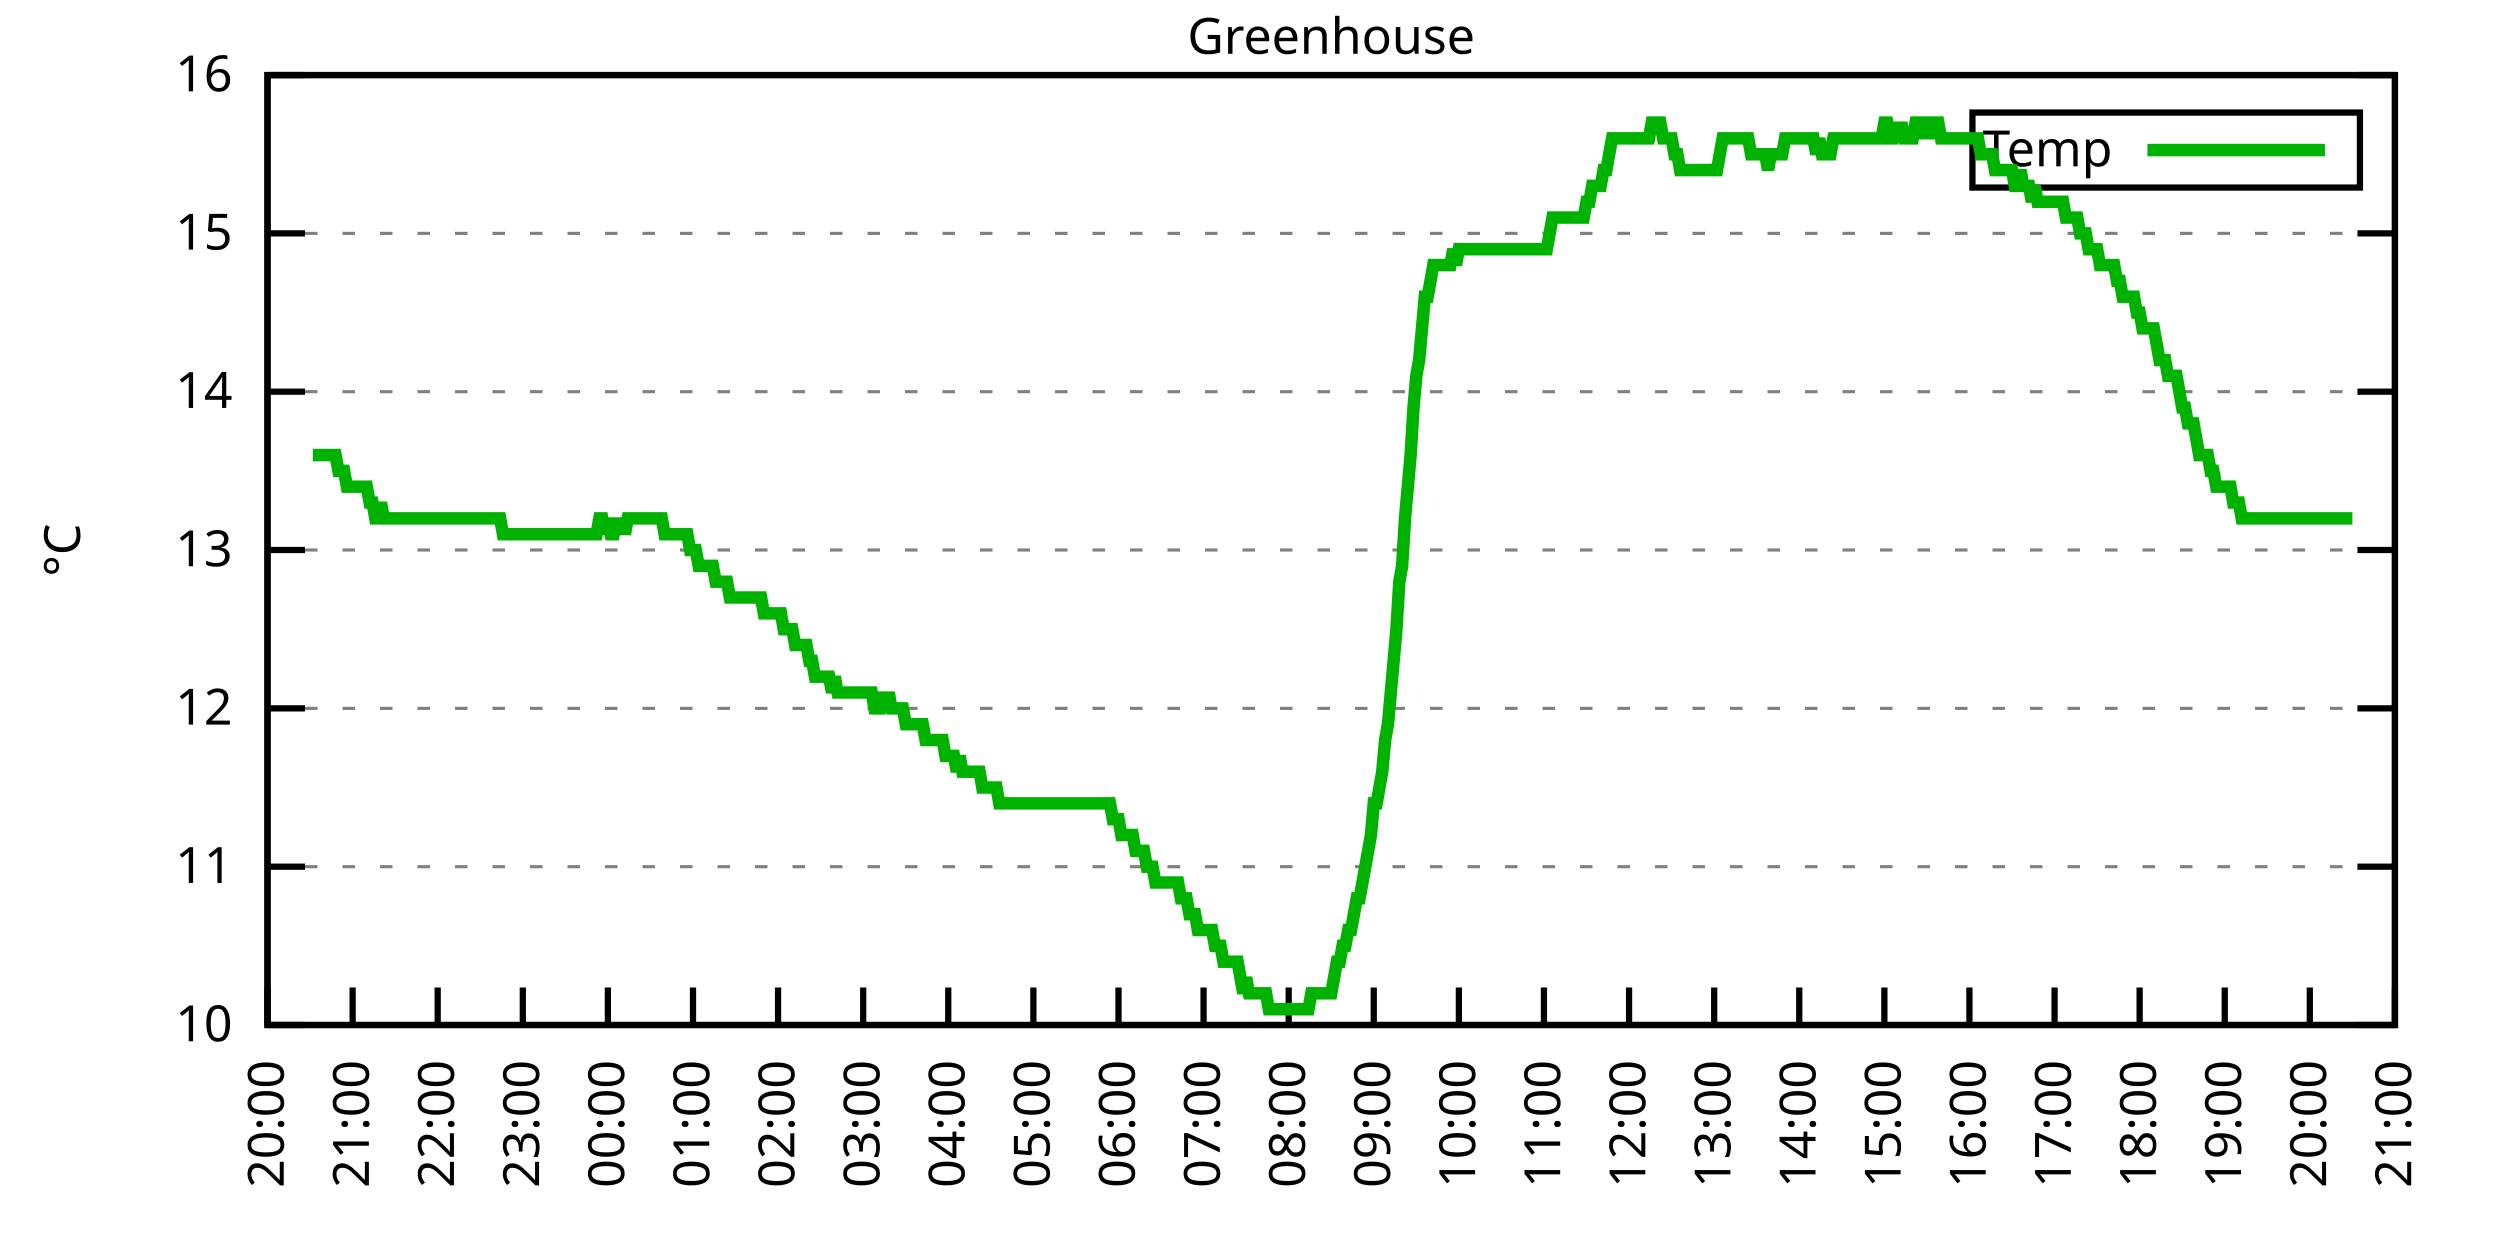
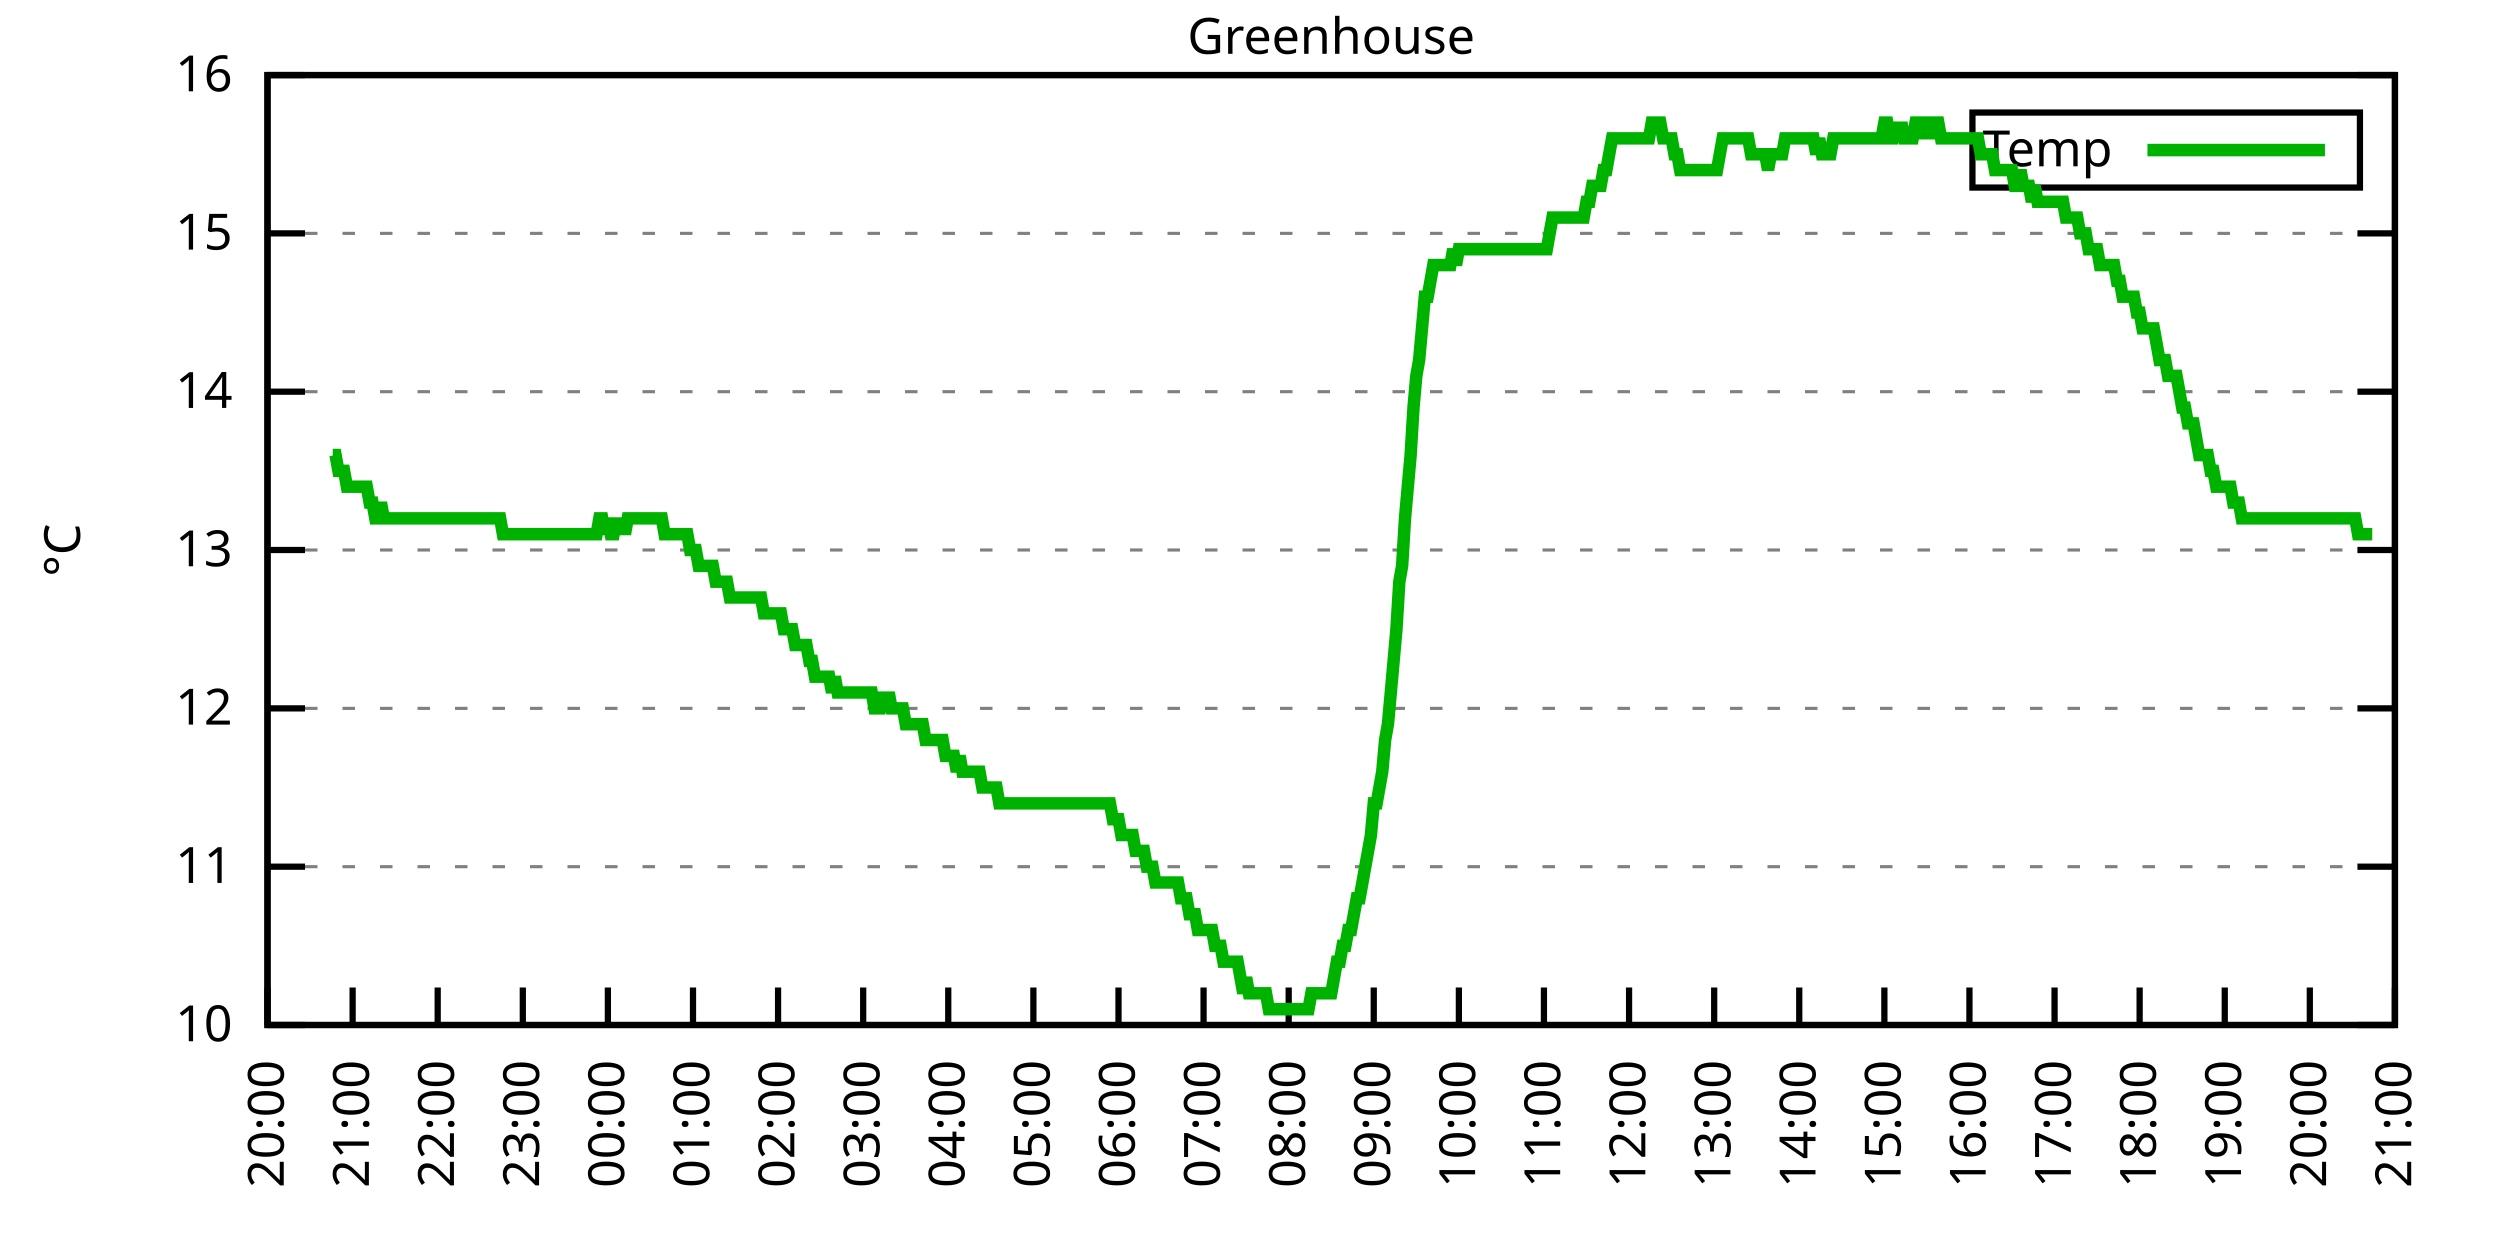
<svg xmlns="http://www.w3.org/2000/svg" xmlns:xlink="http://www.w3.org/1999/xlink" width="400" height="200" viewBox="0 0 400 200">
  <g id="gnuplot_canvas">
    <rect x="0" y="0" width="400" height="200" fill="none" />
    <defs>
      <circle id="gpDot" r="0.5" stroke-width="0.5" stroke="currentColor" />
      <path id="gpPt0" stroke-width="0.333" stroke="currentColor" d="M-1,0 h2 M0,-1 v2" />
      <path id="gpPt1" stroke-width="0.333" stroke="currentColor" d="M-1,-1 L1,1 M1,-1 L-1,1" />
      <path id="gpPt2" stroke-width="0.333" stroke="currentColor" d="M-1,0 L1,0 M0,-1 L0,1 M-1,-1 L1,1 M-1,1 L1,-1" />
      <rect id="gpPt3" stroke-width="0.333" stroke="currentColor" x="-1" y="-1" width="2" height="2" />
      <rect id="gpPt4" stroke-width="0.333" stroke="currentColor" fill="currentColor" x="-1" y="-1" width="2" height="2" />
      <circle id="gpPt5" stroke-width="0.333" stroke="currentColor" cx="0" cy="0" r="1" />
      <use xlink:href="#gpPt5" id="gpPt6" fill="currentColor" stroke="none" />
      <path id="gpPt7" stroke-width="0.333" stroke="currentColor" d="M0,-1.33 L-1.33,0.67 L1.33,0.67 z" />
      <use xlink:href="#gpPt7" id="gpPt8" fill="currentColor" stroke="none" />
      <use xlink:href="#gpPt7" id="gpPt9" stroke="currentColor" transform="rotate(180)" />
      <use xlink:href="#gpPt9" id="gpPt10" fill="currentColor" stroke="none" />
      <use xlink:href="#gpPt3" id="gpPt11" stroke="currentColor" transform="rotate(45)" />
      <use xlink:href="#gpPt11" id="gpPt12" fill="currentColor" stroke="none" />
      <path id="gpPt13" stroke-width="0.333" stroke="currentColor" d="M0,1.330 L1.265,0.411 L0.782,-1.067 L-0.782,-1.076 L-1.265,0.411 z" />
      <use xlink:href="#gpPt13" id="gpPt14" fill="currentColor" stroke="none" />
      <filter id="textbox" filterUnits="objectBoundingBox" x="0" y="0" height="1" width="1">
        <feFlood flood-color="white" flood-opacity="1" result="bgnd" />
        <feComposite in="SourceGraphic" in2="bgnd" operator="atop" />
      </filter>
      <filter id="greybox" filterUnits="objectBoundingBox" x="0" y="0" height="1" width="1">
        <feFlood flood-color="lightgrey" flood-opacity="1" result="grey" />
        <feComposite in="SourceGraphic" in2="grey" operator="atop" />
      </filter>
    </defs>
    <g fill="none" color="white" stroke="currentColor" stroke-width="1.00" stroke-linecap="butt" stroke-linejoin="miter">
</g>
    <g fill="none" color="black" stroke="currentColor" stroke-width="1.00" stroke-linecap="butt" stroke-linejoin="miter">
      <g stroke="none" shape-rendering="crispEdges">
        <polygon fill="rgb(255, 255, 255)" points="42.80,164.00 383.18,164.00 383.18,12.02 42.80,12.02 " />
      </g>
    </g>
    <g fill="none" color="black" stroke="currentColor" stroke-width="1.00" stroke-linecap="butt" stroke-linejoin="miter">
</g>
    <g fill="none" color="black" stroke="black" stroke-width="0.50" stroke-linecap="butt" stroke-linejoin="miter">
</g>
    <g fill="none" color="gray" stroke="currentColor" stroke-width="0.50" stroke-linecap="butt" stroke-linejoin="miter">
      <path stroke="gray" stroke-dasharray="2,4" class="gridline" d="M42.80,164.00 L383.19,164.00  " />
    </g>
    <g fill="none" color="gray" stroke="gray" stroke-width="1.00" stroke-linecap="butt" stroke-linejoin="miter">
</g>
    <g fill="none" color="black" stroke="currentColor" stroke-width="1.00" stroke-linecap="butt" stroke-linejoin="miter">
      <path stroke="black" d="M42.80,164.00 L48.80,164.00 M383.19,164.00 L377.19,164.00  " />
      <g transform="translate(37.20,166.60)" stroke="none" fill="black" font-family="Sans" font-size="8.00" text-anchor="end">
        <text>
          <tspan font-family="Sans"> 10</tspan>
        </text>
      </g>
    </g>
    <g fill="none" color="black" stroke="currentColor" stroke-width="1.00" stroke-linecap="butt" stroke-linejoin="miter">
</g>
    <g fill="none" color="black" stroke="black" stroke-width="0.50" stroke-linecap="butt" stroke-linejoin="miter">
</g>
    <g fill="none" color="gray" stroke="currentColor" stroke-width="0.50" stroke-linecap="butt" stroke-linejoin="miter">
      <path stroke="gray" stroke-dasharray="2,4" class="gridline" d="M42.80,138.67 L383.19,138.67  " />
    </g>
    <g fill="none" color="gray" stroke="gray" stroke-width="1.00" stroke-linecap="butt" stroke-linejoin="miter">
</g>
    <g fill="none" color="black" stroke="currentColor" stroke-width="1.00" stroke-linecap="butt" stroke-linejoin="miter">
      <path stroke="black" d="M42.80,138.67 L48.80,138.67 M383.19,138.67 L377.19,138.67  " />
      <g transform="translate(37.20,141.27)" stroke="none" fill="black" font-family="Sans" font-size="8.00" text-anchor="end">
        <text>
          <tspan font-family="Sans"> 11</tspan>
        </text>
      </g>
    </g>
    <g fill="none" color="black" stroke="currentColor" stroke-width="1.00" stroke-linecap="butt" stroke-linejoin="miter">
</g>
    <g fill="none" color="black" stroke="black" stroke-width="0.50" stroke-linecap="butt" stroke-linejoin="miter">
</g>
    <g fill="none" color="gray" stroke="currentColor" stroke-width="0.50" stroke-linecap="butt" stroke-linejoin="miter">
      <path stroke="gray" stroke-dasharray="2,4" class="gridline" d="M42.80,113.34 L383.19,113.34  " />
    </g>
    <g fill="none" color="gray" stroke="gray" stroke-width="1.00" stroke-linecap="butt" stroke-linejoin="miter">
</g>
    <g fill="none" color="black" stroke="currentColor" stroke-width="1.00" stroke-linecap="butt" stroke-linejoin="miter">
      <path stroke="black" d="M42.80,113.34 L48.80,113.34 M383.19,113.34 L377.19,113.34  " />
      <g transform="translate(37.20,115.94)" stroke="none" fill="black" font-family="Sans" font-size="8.00" text-anchor="end">
        <text>
          <tspan font-family="Sans"> 12</tspan>
        </text>
      </g>
    </g>
    <g fill="none" color="black" stroke="currentColor" stroke-width="1.00" stroke-linecap="butt" stroke-linejoin="miter">
</g>
    <g fill="none" color="black" stroke="black" stroke-width="0.50" stroke-linecap="butt" stroke-linejoin="miter">
</g>
    <g fill="none" color="gray" stroke="currentColor" stroke-width="0.50" stroke-linecap="butt" stroke-linejoin="miter">
      <path stroke="gray" stroke-dasharray="2,4" class="gridline" d="M42.80,88.00 L383.19,88.00  " />
    </g>
    <g fill="none" color="gray" stroke="gray" stroke-width="1.00" stroke-linecap="butt" stroke-linejoin="miter">
</g>
    <g fill="none" color="black" stroke="currentColor" stroke-width="1.00" stroke-linecap="butt" stroke-linejoin="miter">
      <path stroke="black" d="M42.80,88.00 L48.80,88.00 M383.19,88.00 L377.19,88.00  " />
      <g transform="translate(37.20,90.60)" stroke="none" fill="black" font-family="Sans" font-size="8.00" text-anchor="end">
        <text>
          <tspan font-family="Sans"> 13</tspan>
        </text>
      </g>
    </g>
    <g fill="none" color="black" stroke="currentColor" stroke-width="1.00" stroke-linecap="butt" stroke-linejoin="miter">
</g>
    <g fill="none" color="black" stroke="black" stroke-width="0.50" stroke-linecap="butt" stroke-linejoin="miter">
</g>
    <g fill="none" color="gray" stroke="currentColor" stroke-width="0.50" stroke-linecap="butt" stroke-linejoin="miter">
      <path stroke="gray" stroke-dasharray="2,4" class="gridline" d="M42.80,62.67 L383.19,62.67  " />
    </g>
    <g fill="none" color="gray" stroke="gray" stroke-width="1.00" stroke-linecap="butt" stroke-linejoin="miter">
</g>
    <g fill="none" color="black" stroke="currentColor" stroke-width="1.00" stroke-linecap="butt" stroke-linejoin="miter">
      <path stroke="black" d="M42.80,62.67 L48.80,62.67 M383.19,62.67 L377.19,62.67  " />
      <g transform="translate(37.20,65.27)" stroke="none" fill="black" font-family="Sans" font-size="8.00" text-anchor="end">
        <text>
          <tspan font-family="Sans"> 14</tspan>
        </text>
      </g>
    </g>
    <g fill="none" color="black" stroke="currentColor" stroke-width="1.00" stroke-linecap="butt" stroke-linejoin="miter">
</g>
    <g fill="none" color="black" stroke="black" stroke-width="0.50" stroke-linecap="butt" stroke-linejoin="miter">
</g>
    <g fill="none" color="gray" stroke="currentColor" stroke-width="0.50" stroke-linecap="butt" stroke-linejoin="miter">
      <path stroke="gray" stroke-dasharray="2,4" class="gridline" d="M42.80,37.34 L383.19,37.34  " />
    </g>
    <g fill="none" color="gray" stroke="gray" stroke-width="1.00" stroke-linecap="butt" stroke-linejoin="miter">
</g>
    <g fill="none" color="black" stroke="currentColor" stroke-width="1.00" stroke-linecap="butt" stroke-linejoin="miter">
      <path stroke="black" d="M42.80,37.34 L48.80,37.34 M383.19,37.34 L377.19,37.34  " />
      <g transform="translate(37.20,39.94)" stroke="none" fill="black" font-family="Sans" font-size="8.00" text-anchor="end">
        <text>
          <tspan font-family="Sans"> 15</tspan>
        </text>
      </g>
    </g>
    <g fill="none" color="black" stroke="currentColor" stroke-width="1.00" stroke-linecap="butt" stroke-linejoin="miter">
</g>
    <g fill="none" color="black" stroke="black" stroke-width="0.50" stroke-linecap="butt" stroke-linejoin="miter">
</g>
    <g fill="none" color="gray" stroke="currentColor" stroke-width="0.50" stroke-linecap="butt" stroke-linejoin="miter">
      <path stroke="gray" stroke-dasharray="2,4" class="gridline" d="M42.80,12.01 L383.19,12.01  " />
    </g>
    <g fill="none" color="gray" stroke="gray" stroke-width="1.00" stroke-linecap="butt" stroke-linejoin="miter">
</g>
    <g fill="none" color="black" stroke="currentColor" stroke-width="1.00" stroke-linecap="butt" stroke-linejoin="miter">
      <path stroke="black" d="M42.80,12.01 L48.80,12.01 M383.19,12.01 L377.19,12.01  " />
      <g transform="translate(37.20,14.61)" stroke="none" fill="black" font-family="Sans" font-size="8.00" text-anchor="end">
        <text>
          <tspan font-family="Sans"> 16</tspan>
        </text>
      </g>
    </g>
    <g fill="none" color="black" stroke="currentColor" stroke-width="1.00" stroke-linecap="butt" stroke-linejoin="miter">
      <path stroke="black" d="M42.80,164.00 L42.80,158.00  " />
      <g transform="translate(45.40,169.60) rotate(270.00)" stroke="none" fill="black" font-family="Sans" font-size="8.00" text-anchor="end">
        <text>
          <tspan font-family="Sans">20:00</tspan>
        </text>
      </g>
    </g>
    <g fill="none" color="black" stroke="currentColor" stroke-width="1.00" stroke-linecap="butt" stroke-linejoin="miter">
      <path stroke="black" d="M56.42,164.00 L56.42,158.00  " />
      <g transform="translate(59.02,169.60) rotate(270.00)" stroke="none" fill="black" font-family="Sans" font-size="8.00" text-anchor="end">
        <text>
          <tspan font-family="Sans">21:00</tspan>
        </text>
      </g>
    </g>
    <g fill="none" color="black" stroke="currentColor" stroke-width="1.00" stroke-linecap="butt" stroke-linejoin="miter">
      <path stroke="black" d="M70.03,164.00 L70.03,158.00  " />
      <g transform="translate(72.63,169.60) rotate(270.00)" stroke="none" fill="black" font-family="Sans" font-size="8.00" text-anchor="end">
        <text>
          <tspan font-family="Sans">22:00</tspan>
        </text>
      </g>
    </g>
    <g fill="none" color="black" stroke="currentColor" stroke-width="1.00" stroke-linecap="butt" stroke-linejoin="miter">
      <path stroke="black" d="M83.65,164.00 L83.65,158.00  " />
      <g transform="translate(86.25,169.60) rotate(270.00)" stroke="none" fill="black" font-family="Sans" font-size="8.00" text-anchor="end">
        <text>
          <tspan font-family="Sans">23:00</tspan>
        </text>
      </g>
    </g>
    <g fill="none" color="black" stroke="currentColor" stroke-width="1.00" stroke-linecap="butt" stroke-linejoin="miter">
      <path stroke="black" d="M97.26,164.00 L97.26,158.00  " />
      <g transform="translate(99.86,169.60) rotate(270.00)" stroke="none" fill="black" font-family="Sans" font-size="8.00" text-anchor="end">
        <text>
          <tspan font-family="Sans">00:00</tspan>
        </text>
      </g>
    </g>
    <g fill="none" color="black" stroke="currentColor" stroke-width="1.00" stroke-linecap="butt" stroke-linejoin="miter">
      <path stroke="black" d="M110.88,164.00 L110.88,158.00  " />
      <g transform="translate(113.48,169.60) rotate(270.00)" stroke="none" fill="black" font-family="Sans" font-size="8.00" text-anchor="end">
        <text>
          <tspan font-family="Sans">01:00</tspan>
        </text>
      </g>
    </g>
    <g fill="none" color="black" stroke="currentColor" stroke-width="1.00" stroke-linecap="butt" stroke-linejoin="miter">
      <path stroke="black" d="M124.49,164.00 L124.49,158.00  " />
      <g transform="translate(127.09,169.60) rotate(270.00)" stroke="none" fill="black" font-family="Sans" font-size="8.00" text-anchor="end">
        <text>
          <tspan font-family="Sans">02:00</tspan>
        </text>
      </g>
    </g>
    <g fill="none" color="black" stroke="currentColor" stroke-width="1.00" stroke-linecap="butt" stroke-linejoin="miter">
      <path stroke="black" d="M138.11,164.00 L138.11,158.00  " />
      <g transform="translate(140.71,169.60) rotate(270.00)" stroke="none" fill="black" font-family="Sans" font-size="8.00" text-anchor="end">
        <text>
          <tspan font-family="Sans">03:00</tspan>
        </text>
      </g>
    </g>
    <g fill="none" color="black" stroke="currentColor" stroke-width="1.00" stroke-linecap="butt" stroke-linejoin="miter">
      <path stroke="black" d="M151.72,164.00 L151.72,158.00  " />
      <g transform="translate(154.32,169.60) rotate(270.00)" stroke="none" fill="black" font-family="Sans" font-size="8.00" text-anchor="end">
        <text>
          <tspan font-family="Sans">04:00</tspan>
        </text>
      </g>
    </g>
    <g fill="none" color="black" stroke="currentColor" stroke-width="1.00" stroke-linecap="butt" stroke-linejoin="miter">
      <path stroke="black" d="M165.34,164.00 L165.34,158.00  " />
      <g transform="translate(167.94,169.60) rotate(270.00)" stroke="none" fill="black" font-family="Sans" font-size="8.00" text-anchor="end">
        <text>
          <tspan font-family="Sans">05:00</tspan>
        </text>
      </g>
    </g>
    <g fill="none" color="black" stroke="currentColor" stroke-width="1.00" stroke-linecap="butt" stroke-linejoin="miter">
      <path stroke="black" d="M178.96,164.00 L178.96,158.00  " />
      <g transform="translate(181.56,169.60) rotate(270.00)" stroke="none" fill="black" font-family="Sans" font-size="8.00" text-anchor="end">
        <text>
          <tspan font-family="Sans">06:00</tspan>
        </text>
      </g>
    </g>
    <g fill="none" color="black" stroke="currentColor" stroke-width="1.00" stroke-linecap="butt" stroke-linejoin="miter">
      <path stroke="black" d="M192.57,164.00 L192.57,158.00  " />
      <g transform="translate(195.17,169.60) rotate(270.00)" stroke="none" fill="black" font-family="Sans" font-size="8.00" text-anchor="end">
        <text>
          <tspan font-family="Sans">07:00</tspan>
        </text>
      </g>
    </g>
    <g fill="none" color="black" stroke="currentColor" stroke-width="1.00" stroke-linecap="butt" stroke-linejoin="miter">
      <path stroke="black" d="M206.19,164.00 L206.19,158.00  " />
      <g transform="translate(208.79,169.60) rotate(270.00)" stroke="none" fill="black" font-family="Sans" font-size="8.00" text-anchor="end">
        <text>
          <tspan font-family="Sans">08:00</tspan>
        </text>
      </g>
    </g>
    <g fill="none" color="black" stroke="currentColor" stroke-width="1.00" stroke-linecap="butt" stroke-linejoin="miter">
      <path stroke="black" d="M219.80,164.00 L219.80,158.00  " />
      <g transform="translate(222.40,169.60) rotate(270.00)" stroke="none" fill="black" font-family="Sans" font-size="8.00" text-anchor="end">
        <text>
          <tspan font-family="Sans">09:00</tspan>
        </text>
      </g>
    </g>
    <g fill="none" color="black" stroke="currentColor" stroke-width="1.00" stroke-linecap="butt" stroke-linejoin="miter">
      <path stroke="black" d="M233.42,164.00 L233.42,158.00  " />
      <g transform="translate(236.02,169.60) rotate(270.00)" stroke="none" fill="black" font-family="Sans" font-size="8.00" text-anchor="end">
        <text>
          <tspan font-family="Sans">10:00</tspan>
        </text>
      </g>
    </g>
    <g fill="none" color="black" stroke="currentColor" stroke-width="1.00" stroke-linecap="butt" stroke-linejoin="miter">
      <path stroke="black" d="M247.03,164.00 L247.03,158.00  " />
      <g transform="translate(249.63,169.60) rotate(270.00)" stroke="none" fill="black" font-family="Sans" font-size="8.00" text-anchor="end">
        <text>
          <tspan font-family="Sans">11:00</tspan>
        </text>
      </g>
    </g>
    <g fill="none" color="black" stroke="currentColor" stroke-width="1.00" stroke-linecap="butt" stroke-linejoin="miter">
      <path stroke="black" d="M260.65,164.00 L260.65,158.00  " />
      <g transform="translate(263.25,169.60) rotate(270.00)" stroke="none" fill="black" font-family="Sans" font-size="8.00" text-anchor="end">
        <text>
          <tspan font-family="Sans">12:00</tspan>
        </text>
      </g>
    </g>
    <g fill="none" color="black" stroke="currentColor" stroke-width="1.00" stroke-linecap="butt" stroke-linejoin="miter">
      <path stroke="black" d="M274.27,164.00 L274.27,158.00  " />
      <g transform="translate(276.87,169.60) rotate(270.00)" stroke="none" fill="black" font-family="Sans" font-size="8.00" text-anchor="end">
        <text>
          <tspan font-family="Sans">13:00</tspan>
        </text>
      </g>
    </g>
    <g fill="none" color="black" stroke="currentColor" stroke-width="1.00" stroke-linecap="butt" stroke-linejoin="miter">
      <path stroke="black" d="M287.88,164.00 L287.88,158.00  " />
      <g transform="translate(290.48,169.60) rotate(270.00)" stroke="none" fill="black" font-family="Sans" font-size="8.00" text-anchor="end">
        <text>
          <tspan font-family="Sans">14:00</tspan>
        </text>
      </g>
    </g>
    <g fill="none" color="black" stroke="currentColor" stroke-width="1.00" stroke-linecap="butt" stroke-linejoin="miter">
      <path stroke="black" d="M301.50,164.00 L301.50,158.00  " />
      <g transform="translate(304.10,169.60) rotate(270.00)" stroke="none" fill="black" font-family="Sans" font-size="8.00" text-anchor="end">
        <text>
          <tspan font-family="Sans">15:00</tspan>
        </text>
      </g>
    </g>
    <g fill="none" color="black" stroke="currentColor" stroke-width="1.00" stroke-linecap="butt" stroke-linejoin="miter">
      <path stroke="black" d="M315.11,164.00 L315.11,158.00  " />
      <g transform="translate(317.71,169.60) rotate(270.00)" stroke="none" fill="black" font-family="Sans" font-size="8.00" text-anchor="end">
        <text>
          <tspan font-family="Sans">16:00</tspan>
        </text>
      </g>
    </g>
    <g fill="none" color="black" stroke="currentColor" stroke-width="1.00" stroke-linecap="butt" stroke-linejoin="miter">
      <path stroke="black" d="M328.73,164.00 L328.73,158.00  " />
      <g transform="translate(331.33,169.60) rotate(270.00)" stroke="none" fill="black" font-family="Sans" font-size="8.00" text-anchor="end">
        <text>
          <tspan font-family="Sans">17:00</tspan>
        </text>
      </g>
    </g>
    <g fill="none" color="black" stroke="currentColor" stroke-width="1.00" stroke-linecap="butt" stroke-linejoin="miter">
      <path stroke="black" d="M342.34,164.00 L342.34,158.00  " />
      <g transform="translate(344.94,169.60) rotate(270.00)" stroke="none" fill="black" font-family="Sans" font-size="8.00" text-anchor="end">
        <text>
          <tspan font-family="Sans">18:00</tspan>
        </text>
      </g>
    </g>
    <g fill="none" color="black" stroke="currentColor" stroke-width="1.00" stroke-linecap="butt" stroke-linejoin="miter">
      <path stroke="black" d="M355.96,164.00 L355.96,158.00  " />
      <g transform="translate(358.56,169.60) rotate(270.00)" stroke="none" fill="black" font-family="Sans" font-size="8.00" text-anchor="end">
        <text>
          <tspan font-family="Sans">19:00</tspan>
        </text>
      </g>
    </g>
    <g fill="none" color="black" stroke="currentColor" stroke-width="1.00" stroke-linecap="butt" stroke-linejoin="miter">
      <path stroke="black" d="M369.57,164.00 L369.57,158.00  " />
      <g transform="translate(372.17,169.60) rotate(270.00)" stroke="none" fill="black" font-family="Sans" font-size="8.00" text-anchor="end">
        <text>
          <tspan font-family="Sans">20:00</tspan>
        </text>
      </g>
    </g>
    <g fill="none" color="black" stroke="currentColor" stroke-width="1.00" stroke-linecap="butt" stroke-linejoin="miter">
      <path stroke="black" d="M383.19,164.00 L383.19,158.00  " />
      <g transform="translate(385.79,169.60) rotate(270.00)" stroke="none" fill="black" font-family="Sans" font-size="8.00" text-anchor="end">
        <text>
          <tspan font-family="Sans">21:00</tspan>
        </text>
      </g>
    </g>
    <g fill="none" color="black" stroke="currentColor" stroke-width="1.00" stroke-linecap="butt" stroke-linejoin="miter">
</g>
    <g fill="none" color="black" stroke="currentColor" stroke-width="1.00" stroke-linecap="butt" stroke-linejoin="miter">
      <path stroke="black" d="M42.80,12.01 L42.80,164.00 L383.19,164.00 L383.19,12.01 L42.80,12.01 Z  " />
    </g>
    <g fill="none" color="black" stroke="currentColor" stroke-width="1.00" stroke-linecap="butt" stroke-linejoin="miter">
</g>
    <g fill="none" color="black" stroke="currentColor" stroke-width="1.00" stroke-linecap="butt" stroke-linejoin="miter">
      <path stroke="black" d="M315.59,30.01 L315.59,18.01 L377.59,18.01 L377.59,30.01 L315.59,30.01 Z  " />
    </g>
    <g id="Greenhouse_plot_1">
      <g fill="none" color="white" stroke="black" stroke-width="2.00" stroke-linecap="butt" stroke-linejoin="miter">
</g>
      <g fill="none" color="black" stroke="currentColor" stroke-width="2.00" stroke-linecap="butt" stroke-linejoin="miter">
        <g transform="translate(337.99,26.61)" stroke="none" fill="black" font-family="Sans" font-size="8.00" text-anchor="end">
          <text>
            <tspan font-family="Sans">Temp</tspan>
          </text>
        </g>
      </g>
      <g fill="none" color="black" stroke="currentColor" stroke-width="2.00" stroke-linecap="butt" stroke-linejoin="miter">
-         <path stroke="rgb(  0, 178,   0)" d="M343.59,24.01 L371.99,24.01 M50.06,72.81 L50.52,72.81 L50.97,72.81 L51.42,72.81 L51.88,72.81 L52.33,72.81   L52.78,72.81 L53.24,72.81 L53.69,72.81 L54.15,75.34 L54.60,75.34 L55.05,75.34 L55.51,77.87 L55.96,77.87   L56.42,77.87 L56.87,77.87 L57.32,77.87 L57.78,77.87 L58.23,77.87 L58.68,77.87 L59.14,80.41 L59.59,80.41   L60.05,82.94 L60.50,82.94 L60.95,80.41 L61.41,82.94 L61.86,82.94 L62.32,82.94 L62.77,82.94 L63.22,82.94   L63.68,82.94 L64.13,82.94 L64.58,82.94 L65.04,82.94 L65.49,82.94 L65.95,82.94 L66.40,82.94 L66.85,82.94   L67.31,82.94 L67.76,82.94 L68.22,82.94 L68.67,82.94 L69.12,82.94 L69.58,82.94 L70.03,82.94 L70.49,82.94   L70.94,82.94 L71.39,82.94 L71.85,82.94 L72.30,82.94 L72.75,82.94 L73.21,82.94 L73.66,82.94 L74.12,82.94   L74.57,82.94 L75.02,82.94 L75.48,82.94 L75.93,82.94 L76.39,82.94 L76.84,82.94 L77.29,82.94 L77.75,82.94   L78.20,82.94 L78.65,82.94 L79.11,82.94 L79.56,82.94 L80.02,82.94 L80.47,85.47 L80.92,85.47 L81.38,85.47   L81.83,85.47 L82.29,85.47 L82.74,85.47 L83.19,85.47 L83.65,85.47 L84.10,85.47 L84.55,85.47 L85.01,85.47   L85.46,85.47 L85.92,85.47 L86.37,85.47 L86.82,85.47 L87.28,85.47 L87.73,85.47 L88.19,85.47 L88.64,85.47   L89.09,85.47 L89.55,85.47 L90.00,85.47 L90.45,85.47 L90.91,85.47 L91.36,85.47 L91.82,85.47 L92.27,85.47   L92.72,85.47 L93.18,85.47 L93.63,85.47 L94.09,85.47 L94.54,85.47 L94.99,85.47 L95.45,85.47 L95.90,82.94   L96.35,82.94 L96.81,85.47 L97.26,82.94 L97.72,85.47 L98.17,85.47 L98.62,82.94 L99.08,85.47 L99.53,82.94   L99.99,85.47 L100.44,82.94 L100.89,82.94 L101.35,82.94 L101.80,82.94 L102.25,82.94 L102.71,82.94 L103.16,82.94   L103.62,82.94 L104.07,82.94 L104.52,82.94 L104.98,82.94 L105.43,82.94 L105.89,82.94 L106.34,85.47 L106.79,85.47   L107.25,85.47 L107.70,85.47 L108.15,85.47 L108.61,85.47 L109.06,85.47 L109.52,85.47 L109.97,85.47 L110.42,88.00   L110.88,88.00 L111.33,88.00 L111.79,90.54 L112.24,90.54 L112.69,90.54 L113.15,90.54 L113.60,90.54 L114.05,90.54   L114.51,93.07 L114.96,93.07 L115.42,93.07 L115.87,93.07 L116.32,93.07 L116.78,95.60 L117.23,95.60 L117.69,95.60   L118.14,95.60 L118.59,95.60 L119.05,95.60 L119.50,95.60 L119.96,95.60 L120.41,95.60 L120.86,95.60 L121.32,95.60   L121.77,95.60 L122.22,98.14 L122.68,98.14 L123.13,98.14 L123.59,98.14 L124.04,98.14 L124.49,98.14 L124.95,98.14   L125.40,100.67 L125.86,100.67 L126.31,100.67 L126.76,100.67 L127.22,103.20 L127.67,103.20 L128.12,103.20 L128.58,103.20   L129.03,103.20 L129.49,105.74 L129.94,105.74 L130.39,108.27 L130.85,108.27 L131.30,108.27 L131.76,108.27 L132.21,108.27   L132.66,108.27 L133.12,110.80 L133.57,108.27 L134.02,110.80 L134.48,110.80 L134.93,110.80 L135.39,110.80 L135.84,110.80   L136.29,110.80 L136.75,110.80 L137.20,110.80 L137.66,110.80 L138.11,110.80 L138.56,110.80 L139.02,110.80 L139.47,110.80   L139.92,113.34 L140.38,113.34 L140.83,113.34 L141.29,110.80 L141.74,113.34 L142.19,110.80 L142.65,113.34 L143.10,113.34   L143.56,113.34 L144.01,113.34 L144.46,113.34 L144.92,115.87 L145.37,115.87 L145.82,115.87 L146.28,115.87 L146.73,115.87   L147.19,115.87 L147.64,115.87 L148.09,118.40 L148.55,118.40 L149.00,118.40 L149.46,118.40 L149.91,118.40 L150.36,118.40   L150.82,118.40 L151.27,120.94 L151.72,120.94 L152.18,120.94 L152.63,120.94 L153.09,123.47 L153.54,120.94 L153.99,123.47   L154.45,123.47 L154.90,123.47 L155.36,123.47 L155.81,123.47 L156.26,123.47 L156.72,123.47 L157.17,126.00 L157.62,126.00   L158.08,126.00 L158.53,126.00 L158.99,126.00 L159.44,126.00 L159.89,128.54 L160.35,128.54 L160.80,128.54 L161.26,128.54   L161.71,128.54 L162.16,128.54 L162.62,128.54 L163.07,128.54 L163.52,128.54 L163.98,128.54 L164.43,128.54 L164.89,128.54   L165.34,128.54 L165.79,128.54 L166.25,128.54 L166.70,128.54 L167.16,128.54 L167.61,128.54 L168.06,128.54 L168.52,128.54   L168.97,128.54 L169.43,128.54 L169.88,128.54 L170.33,128.54 L170.79,128.54 L171.24,128.54 L171.69,128.54 L172.15,128.54   L172.60,128.54 L173.06,128.54 L173.51,128.54 L173.96,128.54 L174.42,128.54 L174.87,128.54 L175.33,128.54 L175.78,128.54   L176.23,128.54 L176.69,128.54 L177.14,128.54 L177.59,128.54 L178.05,131.07 L178.50,131.07 L178.96,131.07 L179.41,133.60   L179.86,133.60 L180.32,133.60 L180.77,133.60 L181.23,133.60 L181.68,136.14 L182.13,136.14 L182.59,136.14 L183.04,136.14   L183.49,138.67 L183.95,138.67 L184.40,138.67 L184.86,141.20 L185.31,141.20 L185.76,141.20 L186.22,141.20 L186.67,141.20   L187.13,141.20 L187.58,141.20 L188.03,141.20 L188.49,141.20 L188.94,143.73 L189.39,143.73 L189.85,143.73 L190.30,146.27   L190.76,146.27 L191.21,146.27 L191.66,148.80 L192.12,148.80 L192.57,148.80 L193.03,148.80 L193.48,148.80 L193.93,148.80   L194.39,151.33 L194.84,151.33 L195.29,151.33 L195.75,153.87 L196.20,153.87 L196.66,153.87 L197.11,153.87 L197.56,153.87   L198.02,153.87 L198.47,156.40 L198.93,158.93 L199.38,156.40 L199.83,158.93 L200.29,158.93 L200.74,158.93 L201.19,158.93   L201.65,158.93 L202.10,158.93 L202.56,158.93 L203.01,161.47 L203.46,161.47 L203.92,161.47 L204.37,161.47 L204.83,161.47   L205.28,161.47 L205.73,161.47 L206.19,161.47 L206.64,161.47 L207.09,161.47 L207.55,161.47 L208.00,161.47 L208.46,161.47   L208.91,161.47 L209.36,161.47 L209.82,158.93 L210.27,158.93 L210.73,158.93 L211.18,158.93 L211.63,158.93 L212.09,158.93   L212.54,158.93 L213.00,158.93 L213.45,156.40 L213.90,153.87 L214.36,153.87 L214.81,151.33 L215.26,151.33 L215.72,148.80   L216.17,148.80 L216.63,146.27 L217.08,143.73 L217.53,143.73 L217.99,141.20 L218.44,138.67 L218.90,136.14 L219.35,133.60   L219.80,128.54 L220.26,128.54 L220.71,126.00 L221.16,123.47 L221.62,118.40 L222.07,115.87 L222.53,110.80 L222.98,105.74   L223.43,100.67 L223.89,93.07 L224.34,90.54 L224.80,82.94 L225.25,77.87 L225.70,72.81 L226.16,65.21 L226.61,60.14   L227.06,57.61 L227.52,52.54 L227.97,47.47 L228.43,47.47 L228.88,44.94 L229.33,42.41 L229.79,42.41 L230.24,42.41   L230.70,42.41 L231.15,42.41 L231.60,42.41 L232.06,42.41 L232.51,39.87 L232.96,42.41 L233.42,39.87 L233.87,39.87   L234.33,39.87 L234.78,39.87 L235.23,39.87 L235.69,39.87 L236.14,39.87 L236.60,39.87 L237.05,39.87 L237.50,39.87   L237.96,39.87 L238.41,39.87 L238.86,39.87 L239.32,39.87 L239.77,39.87 L240.23,39.87 L240.68,39.87 L241.13,39.87   L241.59,39.87 L242.04,39.87 L242.50,39.87 L242.95,39.87 L243.40,39.87 L243.86,39.87 L244.31,39.87 L244.76,39.87   L245.22,39.87 L245.67,39.87 L246.13,39.87 L246.58,39.87 L247.03,39.87 L247.49,39.87 L247.94,37.34 L248.40,34.81   L248.85,34.81 L249.30,34.81 L249.76,34.81 L250.21,34.81 L250.66,34.81 L251.12,34.81 L251.57,34.81 L252.03,34.81   L252.48,34.81 L252.93,34.81 L253.39,34.81 L253.84,32.28 L254.30,32.28 L254.75,29.74 L255.20,29.74 L255.66,29.74   L256.11,29.74 L256.56,27.21 L257.02,27.21 L257.47,24.68 L257.93,22.14 L258.38,22.14 L258.83,22.14 L259.29,22.14   L259.74,22.14 L260.20,22.14 L260.65,22.14 L261.10,22.14 L261.56,22.14 L262.01,22.14 L262.47,22.14 L262.92,22.14   L263.37,22.14 L263.83,22.14 L264.28,19.61 L264.73,19.61 L265.19,19.61 L265.64,19.61 L266.10,22.14 L266.55,22.14   L267.00,22.14 L267.46,22.14 L267.91,24.68 L268.37,24.68 L268.82,27.21 L269.27,27.21 L269.73,27.21 L270.18,27.21   L270.63,27.21 L271.09,27.21 L271.54,27.21 L272.00,27.21 L272.45,27.21 L272.90,27.21 L273.36,27.21 L273.81,27.21   L274.27,27.21 L274.72,27.21 L275.17,24.68 L275.63,22.14 L276.08,22.14 L276.53,22.14 L276.99,22.14 L277.44,22.14   L277.90,22.14 L278.35,22.14 L278.80,22.14 L279.26,22.14 L279.71,22.14 L280.17,24.68 L280.62,24.68 L281.07,24.68   L281.53,24.68 L281.98,24.68 L282.43,24.68 L282.89,27.21 L283.34,24.68 L283.80,24.68 L284.25,24.68 L284.70,24.68   L285.16,24.68 L285.61,22.14 L286.07,22.14 L286.52,22.14 L286.97,22.14 L287.43,22.14 L287.88,22.14 L288.33,22.14   L288.79,22.14 L289.24,22.14 L289.70,22.14 L290.15,22.14 L290.60,24.68 L291.06,22.14 L291.51,24.68 L291.97,24.68   L292.42,24.68 L292.87,24.68 L293.33,22.14 L293.78,22.14 L294.23,22.14 L294.69,22.14 L295.14,22.14 L295.60,22.14   L296.05,22.14 L296.50,22.14 L296.96,22.14 L297.41,22.14 L297.87,22.14 L298.32,22.14 L298.77,22.14 L299.23,22.14   L299.68,22.14 L300.13,22.14 L300.59,22.14 L301.04,22.14 L301.50,19.61 L301.95,19.61 L302.40,22.14 L302.86,22.14   L303.31,19.61 L303.77,22.14 L304.22,19.61 L304.67,22.14 L305.13,22.14 L305.58,22.14 L306.03,22.14 L306.49,19.61   L306.94,19.61 L307.40,19.61 L307.85,22.14 L308.30,19.61 L308.76,19.61 L309.21,22.14 L309.67,19.61 L310.12,19.61   L310.57,22.14 L311.03,22.14 L311.48,22.14 L311.94,22.14 L312.39,22.14 L312.84,22.14 L313.30,22.14 L313.75,22.14   L314.20,22.14 L314.66,22.14 L315.11,22.14 L315.57,22.14 L316.02,22.14 L316.47,22.14 L316.93,24.68 L317.38,24.68   L317.84,24.68 L318.29,24.68 L318.74,24.68 L319.20,27.21 L319.65,27.21 L320.10,27.21 L320.56,27.21 L321.01,27.21   L321.47,27.21 L321.92,27.21 L322.37,29.74 L322.83,29.74 L323.28,27.21 L323.74,29.74 L324.19,29.74 L324.64,29.74   L325.10,32.28 L325.55,29.74 L326.00,32.28 L326.46,32.28 L326.91,32.28 L327.37,32.28 L327.82,32.28 L328.27,32.28   L328.73,32.28 L329.18,32.28 L329.64,32.28 L330.09,32.28 L330.54,34.81 L331.00,34.81 L331.45,34.81 L331.90,34.81   L332.36,34.81 L332.81,37.34 L333.27,37.34 L333.72,37.34 L334.17,39.87 L334.63,39.87 L335.08,39.87 L335.54,39.87   L335.99,42.41 L336.44,42.41 L336.90,42.41 L337.35,42.41 L337.80,42.41 L338.26,42.41 L338.71,44.94 L339.17,44.94   L339.62,47.47 L340.07,47.47 L340.53,47.47 L340.98,47.47 L341.44,47.47 L341.89,50.01 L342.34,50.01 L342.80,52.54   L343.25,52.54 L343.70,52.54 L344.16,52.54 L344.61,52.54 L345.07,55.07 L345.52,57.61 L345.97,57.61 L346.43,57.61   L346.88,60.14 L347.34,60.14 L347.79,60.14 L348.24,60.14 L348.70,62.67 L349.15,65.21 L349.60,65.21 L350.06,67.74   L350.51,67.74 L350.97,67.74 L351.42,70.27 L351.87,72.81 L352.33,72.81 L352.78,72.81 L353.24,72.81 L353.69,75.34   L354.14,75.34 L354.60,77.87 L355.05,77.87 L355.50,77.87 L355.96,77.87 L356.41,77.87 L356.87,77.87 L357.32,80.41   L357.77,80.41 L358.23,80.41 L358.68,82.94 L359.14,82.94 L359.59,82.94 L360.04,82.94 L360.50,82.94 L360.95,82.94   L361.41,82.94 L361.86,82.94 L362.31,82.94 L362.77,82.94 L363.22,82.94 L363.67,82.94 L364.13,82.94 L364.58,82.94   L365.04,82.94 L365.49,82.94 L365.94,82.94 L366.40,82.94 L366.85,82.94 L367.31,82.94 L367.76,82.94 L368.21,82.94   L368.67,82.94 L369.12,82.94 L369.57,82.94 L370.03,82.94 L370.48,82.94 L370.94,82.94 L371.39,82.94 L371.84,82.94   L372.30,82.94 L372.75,82.94 L373.21,82.94 L373.66,82.94 L374.11,82.94 L374.57,82.94 L375.02,82.94 L375.47,82.94   L375.93,82.94 L376.38,82.94  " />
+         <path stroke="rgb(  0, 178,   0)" d="M343.59,24.01 L371.99,24.01 M53.24,72.81 L53.69,72.81 L54.15,75.34 L54.60,75.34 L55.05,75.34 L55.51,77.87   L55.96,77.87 L56.42,77.87 L56.87,77.87 L57.32,77.87 L57.78,77.87 L58.23,77.87 L58.68,77.87 L59.14,80.41   L59.59,80.41 L60.05,82.94 L60.50,82.94 L60.95,80.41 L61.41,82.94 L61.86,82.94 L62.32,82.94 L62.77,82.94   L63.22,82.94 L63.68,82.94 L64.13,82.94 L64.58,82.94 L65.04,82.94 L65.49,82.94 L65.95,82.94 L66.40,82.94   L66.85,82.94 L67.31,82.94 L67.76,82.94 L68.22,82.94 L68.67,82.94 L69.12,82.94 L69.58,82.94 L70.03,82.94   L70.49,82.94 L70.94,82.94 L71.39,82.94 L71.85,82.94 L72.30,82.94 L72.75,82.94 L73.21,82.94 L73.66,82.94   L74.12,82.94 L74.57,82.94 L75.02,82.94 L75.48,82.94 L75.93,82.94 L76.39,82.94 L76.84,82.94 L77.29,82.94   L77.75,82.94 L78.20,82.94 L78.65,82.94 L79.11,82.94 L79.56,82.94 L80.02,82.94 L80.47,85.47 L80.92,85.47   L81.38,85.47 L81.83,85.47 L82.29,85.47 L82.74,85.47 L83.19,85.47 L83.65,85.47 L84.10,85.47 L84.55,85.47   L85.01,85.47 L85.46,85.47 L85.92,85.47 L86.37,85.47 L86.82,85.47 L87.28,85.47 L87.73,85.47 L88.19,85.47   L88.64,85.47 L89.09,85.47 L89.55,85.47 L90.00,85.47 L90.45,85.47 L90.91,85.47 L91.36,85.47 L91.82,85.47   L92.27,85.47 L92.72,85.47 L93.18,85.47 L93.63,85.47 L94.09,85.47 L94.54,85.47 L94.99,85.47 L95.45,85.47   L95.90,82.94 L96.35,82.94 L96.81,85.47 L97.26,82.94 L97.72,85.47 L98.17,85.47 L98.62,82.94 L99.08,85.47   L99.53,82.94 L99.99,85.47 L100.44,82.94 L100.89,82.94 L101.35,82.94 L101.80,82.94 L102.25,82.94 L102.71,82.94   L103.16,82.94 L103.62,82.94 L104.07,82.94 L104.52,82.94 L104.98,82.94 L105.43,82.94 L105.89,82.94 L106.34,85.47   L106.79,85.47 L107.25,85.47 L107.70,85.47 L108.15,85.47 L108.61,85.47 L109.06,85.47 L109.52,85.47 L109.97,85.47   L110.42,88.00 L110.88,88.00 L111.33,88.00 L111.79,90.54 L112.24,90.54 L112.69,90.54 L113.15,90.54 L113.60,90.54   L114.05,90.54 L114.51,93.07 L114.96,93.07 L115.42,93.07 L115.87,93.07 L116.32,93.07 L116.78,95.60 L117.23,95.60   L117.69,95.60 L118.14,95.60 L118.59,95.60 L119.05,95.60 L119.50,95.60 L119.96,95.60 L120.41,95.60 L120.86,95.60   L121.32,95.60 L121.77,95.60 L122.22,98.14 L122.68,98.14 L123.13,98.14 L123.59,98.14 L124.04,98.14 L124.49,98.14   L124.95,98.14 L125.40,100.67 L125.86,100.67 L126.31,100.67 L126.76,100.67 L127.22,103.20 L127.67,103.20 L128.12,103.20   L128.58,103.20 L129.03,103.20 L129.49,105.74 L129.94,105.74 L130.39,108.27 L130.85,108.27 L131.30,108.27 L131.76,108.27   L132.21,108.27 L132.66,108.27 L133.12,110.80 L133.57,108.27 L134.02,110.80 L134.48,110.80 L134.93,110.80 L135.39,110.80   L135.84,110.80 L136.29,110.80 L136.75,110.80 L137.20,110.80 L137.66,110.80 L138.11,110.80 L138.56,110.80 L139.02,110.80   L139.47,110.80 L139.92,113.34 L140.38,113.34 L140.83,113.34 L141.29,110.80 L141.74,113.34 L142.19,110.80 L142.65,113.34   L143.10,113.34 L143.56,113.34 L144.01,113.34 L144.46,113.34 L144.92,115.87 L145.37,115.87 L145.82,115.87 L146.28,115.87   L146.73,115.87 L147.19,115.87 L147.64,115.87 L148.09,118.40 L148.55,118.40 L149.00,118.40 L149.46,118.40 L149.91,118.40   L150.36,118.40 L150.82,118.40 L151.27,120.94 L151.72,120.94 L152.18,120.94 L152.63,120.94 L153.09,123.47 L153.54,120.94   L153.99,123.47 L154.45,123.47 L154.90,123.47 L155.36,123.47 L155.81,123.47 L156.26,123.47 L156.72,123.47 L157.17,126.00   L157.62,126.00 L158.08,126.00 L158.53,126.00 L158.99,126.00 L159.44,126.00 L159.89,128.54 L160.35,128.54 L160.80,128.54   L161.26,128.54 L161.71,128.54 L162.16,128.54 L162.62,128.54 L163.07,128.54 L163.52,128.54 L163.98,128.54 L164.43,128.54   L164.89,128.54 L165.34,128.54 L165.79,128.54 L166.25,128.54 L166.70,128.54 L167.16,128.54 L167.61,128.54 L168.06,128.54   L168.52,128.54 L168.97,128.54 L169.43,128.54 L169.88,128.54 L170.33,128.54 L170.79,128.54 L171.24,128.54 L171.69,128.54   L172.15,128.54 L172.60,128.54 L173.06,128.54 L173.51,128.54 L173.96,128.54 L174.42,128.54 L174.87,128.54 L175.33,128.54   L175.78,128.54 L176.23,128.54 L176.69,128.54 L177.14,128.54 L177.59,128.54 L178.05,131.07 L178.50,131.07 L178.96,131.07   L179.41,133.60 L179.86,133.60 L180.32,133.60 L180.77,133.60 L181.23,133.60 L181.68,136.14 L182.13,136.14 L182.59,136.14   L183.04,136.14 L183.49,138.67 L183.95,138.67 L184.40,138.67 L184.86,141.20 L185.31,141.20 L185.76,141.20 L186.22,141.20   L186.67,141.20 L187.13,141.20 L187.58,141.20 L188.03,141.20 L188.49,141.20 L188.94,143.73 L189.39,143.73 L189.85,143.73   L190.30,146.27 L190.76,146.27 L191.21,146.27 L191.66,148.80 L192.12,148.80 L192.57,148.80 L193.03,148.80 L193.48,148.80   L193.93,148.80 L194.39,151.33 L194.84,151.33 L195.29,151.33 L195.75,153.87 L196.20,153.87 L196.66,153.87 L197.11,153.87   L197.56,153.87 L198.02,153.87 L198.47,156.40 L198.93,158.93 L199.38,156.40 L199.83,158.93 L200.29,158.93 L200.74,158.93   L201.19,158.93 L201.65,158.93 L202.10,158.93 L202.56,158.93 L203.01,161.47 L203.46,161.47 L203.92,161.47 L204.37,161.47   L204.83,161.47 L205.28,161.47 L205.73,161.47 L206.19,161.47 L206.64,161.47 L207.09,161.47 L207.55,161.47 L208.00,161.47   L208.46,161.47 L208.91,161.47 L209.36,161.47 L209.82,158.93 L210.27,158.93 L210.73,158.93 L211.18,158.93 L211.63,158.93   L212.09,158.93 L212.54,158.93 L213.00,158.93 L213.45,156.40 L213.90,153.87 L214.36,153.87 L214.81,151.33 L215.26,151.33   L215.72,148.80 L216.17,148.80 L216.63,146.27 L217.08,143.73 L217.53,143.73 L217.99,141.20 L218.44,138.67 L218.90,136.14   L219.35,133.60 L219.80,128.54 L220.26,128.54 L220.71,126.00 L221.16,123.47 L221.62,118.40 L222.07,115.87 L222.53,110.80   L222.98,105.74 L223.43,100.67 L223.89,93.07 L224.34,90.54 L224.80,82.94 L225.25,77.87 L225.70,72.81 L226.16,65.21   L226.61,60.14 L227.06,57.61 L227.52,52.54 L227.97,47.47 L228.43,47.47 L228.88,44.94 L229.33,42.41 L229.79,42.41   L230.24,42.41 L230.70,42.41 L231.15,42.41 L231.60,42.41 L232.06,42.41 L232.51,39.87 L232.96,42.41 L233.42,39.87   L233.87,39.87 L234.33,39.87 L234.78,39.87 L235.23,39.87 L235.69,39.87 L236.14,39.87 L236.60,39.87 L237.05,39.87   L237.50,39.87 L237.96,39.87 L238.41,39.87 L238.86,39.87 L239.32,39.87 L239.77,39.87 L240.23,39.87 L240.68,39.87   L241.13,39.87 L241.59,39.87 L242.04,39.87 L242.50,39.87 L242.95,39.87 L243.40,39.87 L243.86,39.87 L244.31,39.87   L244.76,39.87 L245.22,39.87 L245.67,39.87 L246.13,39.87 L246.58,39.87 L247.03,39.87 L247.49,39.87 L247.94,37.34   L248.40,34.81 L248.85,34.81 L249.30,34.81 L249.76,34.81 L250.21,34.81 L250.66,34.81 L251.12,34.81 L251.57,34.81   L252.03,34.81 L252.48,34.81 L252.93,34.81 L253.39,34.81 L253.84,32.28 L254.30,32.28 L254.75,29.74 L255.20,29.74   L255.66,29.74 L256.11,29.74 L256.56,27.21 L257.02,27.21 L257.47,24.68 L257.93,22.14 L258.38,22.14 L258.83,22.14   L259.29,22.14 L259.74,22.14 L260.20,22.14 L260.65,22.14 L261.10,22.14 L261.56,22.14 L262.01,22.14 L262.47,22.14   L262.92,22.14 L263.37,22.14 L263.83,22.14 L264.28,19.61 L264.73,19.61 L265.19,19.61 L265.64,19.61 L266.10,22.14   L266.55,22.14 L267.00,22.14 L267.46,22.14 L267.91,24.68 L268.37,24.68 L268.82,27.21 L269.27,27.21 L269.73,27.21   L270.18,27.21 L270.63,27.21 L271.09,27.21 L271.54,27.21 L272.00,27.21 L272.45,27.21 L272.90,27.21 L273.36,27.21   L273.81,27.21 L274.27,27.21 L274.72,27.21 L275.17,24.68 L275.63,22.14 L276.08,22.14 L276.53,22.14 L276.99,22.14   L277.44,22.14 L277.90,22.14 L278.35,22.14 L278.80,22.14 L279.26,22.14 L279.71,22.14 L280.17,24.68 L280.62,24.68   L281.07,24.68 L281.53,24.68 L281.98,24.68 L282.43,24.68 L282.89,27.21 L283.34,24.68 L283.80,24.68 L284.25,24.68   L284.70,24.68 L285.16,24.68 L285.61,22.14 L286.07,22.14 L286.52,22.14 L286.97,22.14 L287.43,22.14 L287.88,22.14   L288.33,22.14 L288.79,22.14 L289.24,22.14 L289.70,22.14 L290.15,22.14 L290.60,24.68 L291.06,22.14 L291.51,24.68   L291.97,24.68 L292.42,24.68 L292.87,24.68 L293.33,22.14 L293.78,22.14 L294.23,22.14 L294.69,22.14 L295.14,22.14   L295.60,22.14 L296.05,22.14 L296.50,22.14 L296.96,22.14 L297.41,22.14 L297.87,22.14 L298.32,22.14 L298.77,22.14   L299.23,22.14 L299.68,22.14 L300.13,22.14 L300.59,22.14 L301.04,22.14 L301.50,19.61 L301.95,19.61 L302.40,22.14   L302.86,22.14 L303.31,19.61 L303.77,22.14 L304.22,19.61 L304.67,22.14 L305.13,22.14 L305.58,22.14 L306.03,22.14   L306.49,19.61 L306.94,19.61 L307.40,19.61 L307.85,22.14 L308.30,19.61 L308.76,19.61 L309.21,22.14 L309.67,19.61   L310.12,19.61 L310.57,22.14 L311.03,22.14 L311.48,22.14 L311.94,22.14 L312.39,22.14 L312.84,22.14 L313.30,22.14   L313.75,22.14 L314.20,22.14 L314.66,22.14 L315.11,22.14 L315.57,22.14 L316.02,22.14 L316.47,22.14 L316.93,24.68   L317.38,24.68 L317.84,24.68 L318.29,24.68 L318.74,24.68 L319.20,27.21 L319.65,27.21 L320.10,27.21 L320.56,27.21   L321.01,27.21 L321.47,27.21 L321.92,27.21 L322.37,29.74 L322.83,29.74 L323.28,27.21 L323.74,29.74 L324.19,29.74   L324.64,29.74 L325.10,32.28 L325.55,29.74 L326.00,32.28 L326.46,32.28 L326.91,32.28 L327.37,32.28 L327.82,32.28   L328.27,32.28 L328.73,32.28 L329.18,32.28 L329.64,32.28 L330.09,32.28 L330.54,34.81 L331.00,34.81 L331.45,34.81   L331.90,34.81 L332.36,34.81 L332.81,37.34 L333.27,37.34 L333.72,37.34 L334.17,39.87 L334.63,39.87 L335.08,39.87   L335.54,39.87 L335.99,42.41 L336.44,42.41 L336.90,42.41 L337.35,42.41 L337.80,42.41 L338.26,42.41 L338.71,44.94   L339.17,44.94 L339.62,47.47 L340.07,47.47 L340.53,47.47 L340.98,47.47 L341.44,47.47 L341.89,50.01 L342.34,50.01   L342.80,52.54 L343.25,52.54 L343.70,52.54 L344.16,52.54 L344.61,52.54 L345.07,55.07 L345.52,57.61 L345.97,57.61   L346.43,57.61 L346.88,60.14 L347.34,60.14 L347.79,60.14 L348.24,60.14 L348.70,62.67 L349.15,65.21 L349.60,65.21   L350.06,67.74 L350.51,67.74 L350.97,67.74 L351.42,70.27 L351.87,72.81 L352.33,72.81 L352.78,72.81 L353.24,72.81   L353.69,75.34 L354.14,75.34 L354.60,77.87 L355.05,77.87 L355.50,77.87 L355.96,77.87 L356.41,77.87 L356.87,77.87   L357.32,80.41 L357.77,80.41 L358.23,80.41 L358.68,82.94 L359.14,82.94 L359.59,82.94 L360.04,82.94 L360.50,82.94   L360.95,82.94 L361.41,82.94 L361.86,82.94 L362.31,82.94 L362.77,82.94 L363.22,82.94 L363.67,82.94 L364.13,82.94   L364.58,82.94 L365.04,82.94 L365.49,82.94 L365.94,82.94 L366.40,82.94 L366.85,82.94 L367.31,82.94 L367.76,82.94   L368.21,82.94 L368.67,82.94 L369.12,82.94 L369.57,82.94 L370.03,82.94 L370.48,82.94 L370.94,82.94 L371.39,82.94   L371.84,82.94 L372.30,82.94 L372.75,82.94 L373.21,82.94 L373.66,82.94 L374.11,82.94 L374.57,82.94 L375.02,82.94   L375.47,82.94 L375.93,82.94 L376.38,82.94 L376.84,82.94 L377.29,85.47 L377.74,85.47 L378.20,85.47 L378.65,85.47   L379.11,85.47 L379.56,85.47  " />
      </g>
    </g>
    <g fill="none" color="black" stroke="currentColor" stroke-width="2.00" stroke-linecap="butt" stroke-linejoin="miter">
</g>
    <g fill="none" color="black" stroke="black" stroke-width="1.00" stroke-linecap="butt" stroke-linejoin="miter">
</g>
    <g fill="none" color="black" stroke="currentColor" stroke-width="1.00" stroke-linecap="butt" stroke-linejoin="miter">
      <path stroke="black" d="M42.80,12.01 L42.80,164.00 L383.19,164.00 L383.19,12.01 L42.80,12.01 Z  " />
      <g transform="translate(12.80,88.01) rotate(270.00)" stroke="none" fill="black" font-family="Sans" font-size="8.00" text-anchor="middle">
        <text>
          <tspan font-family="Sans">°C</tspan>
        </text>
      </g>
    </g>
    <g fill="none" color="black" stroke="currentColor" stroke-width="1.00" stroke-linecap="butt" stroke-linejoin="miter">
</g>
    <g fill="none" color="black" stroke="currentColor" stroke-width="1.00" stroke-linecap="butt" stroke-linejoin="miter">
      <g transform="translate(212.99,8.61)" stroke="none" fill="black" font-family="Sans" font-size="8.00" text-anchor="middle">
        <text>
          <tspan font-family="Sans">Greenhouse</tspan>
        </text>
      </g>
    </g>
    <g fill="none" color="black" stroke="currentColor" stroke-width="1.00" stroke-linecap="butt" stroke-linejoin="miter">
</g>
  </g>
</svg>
